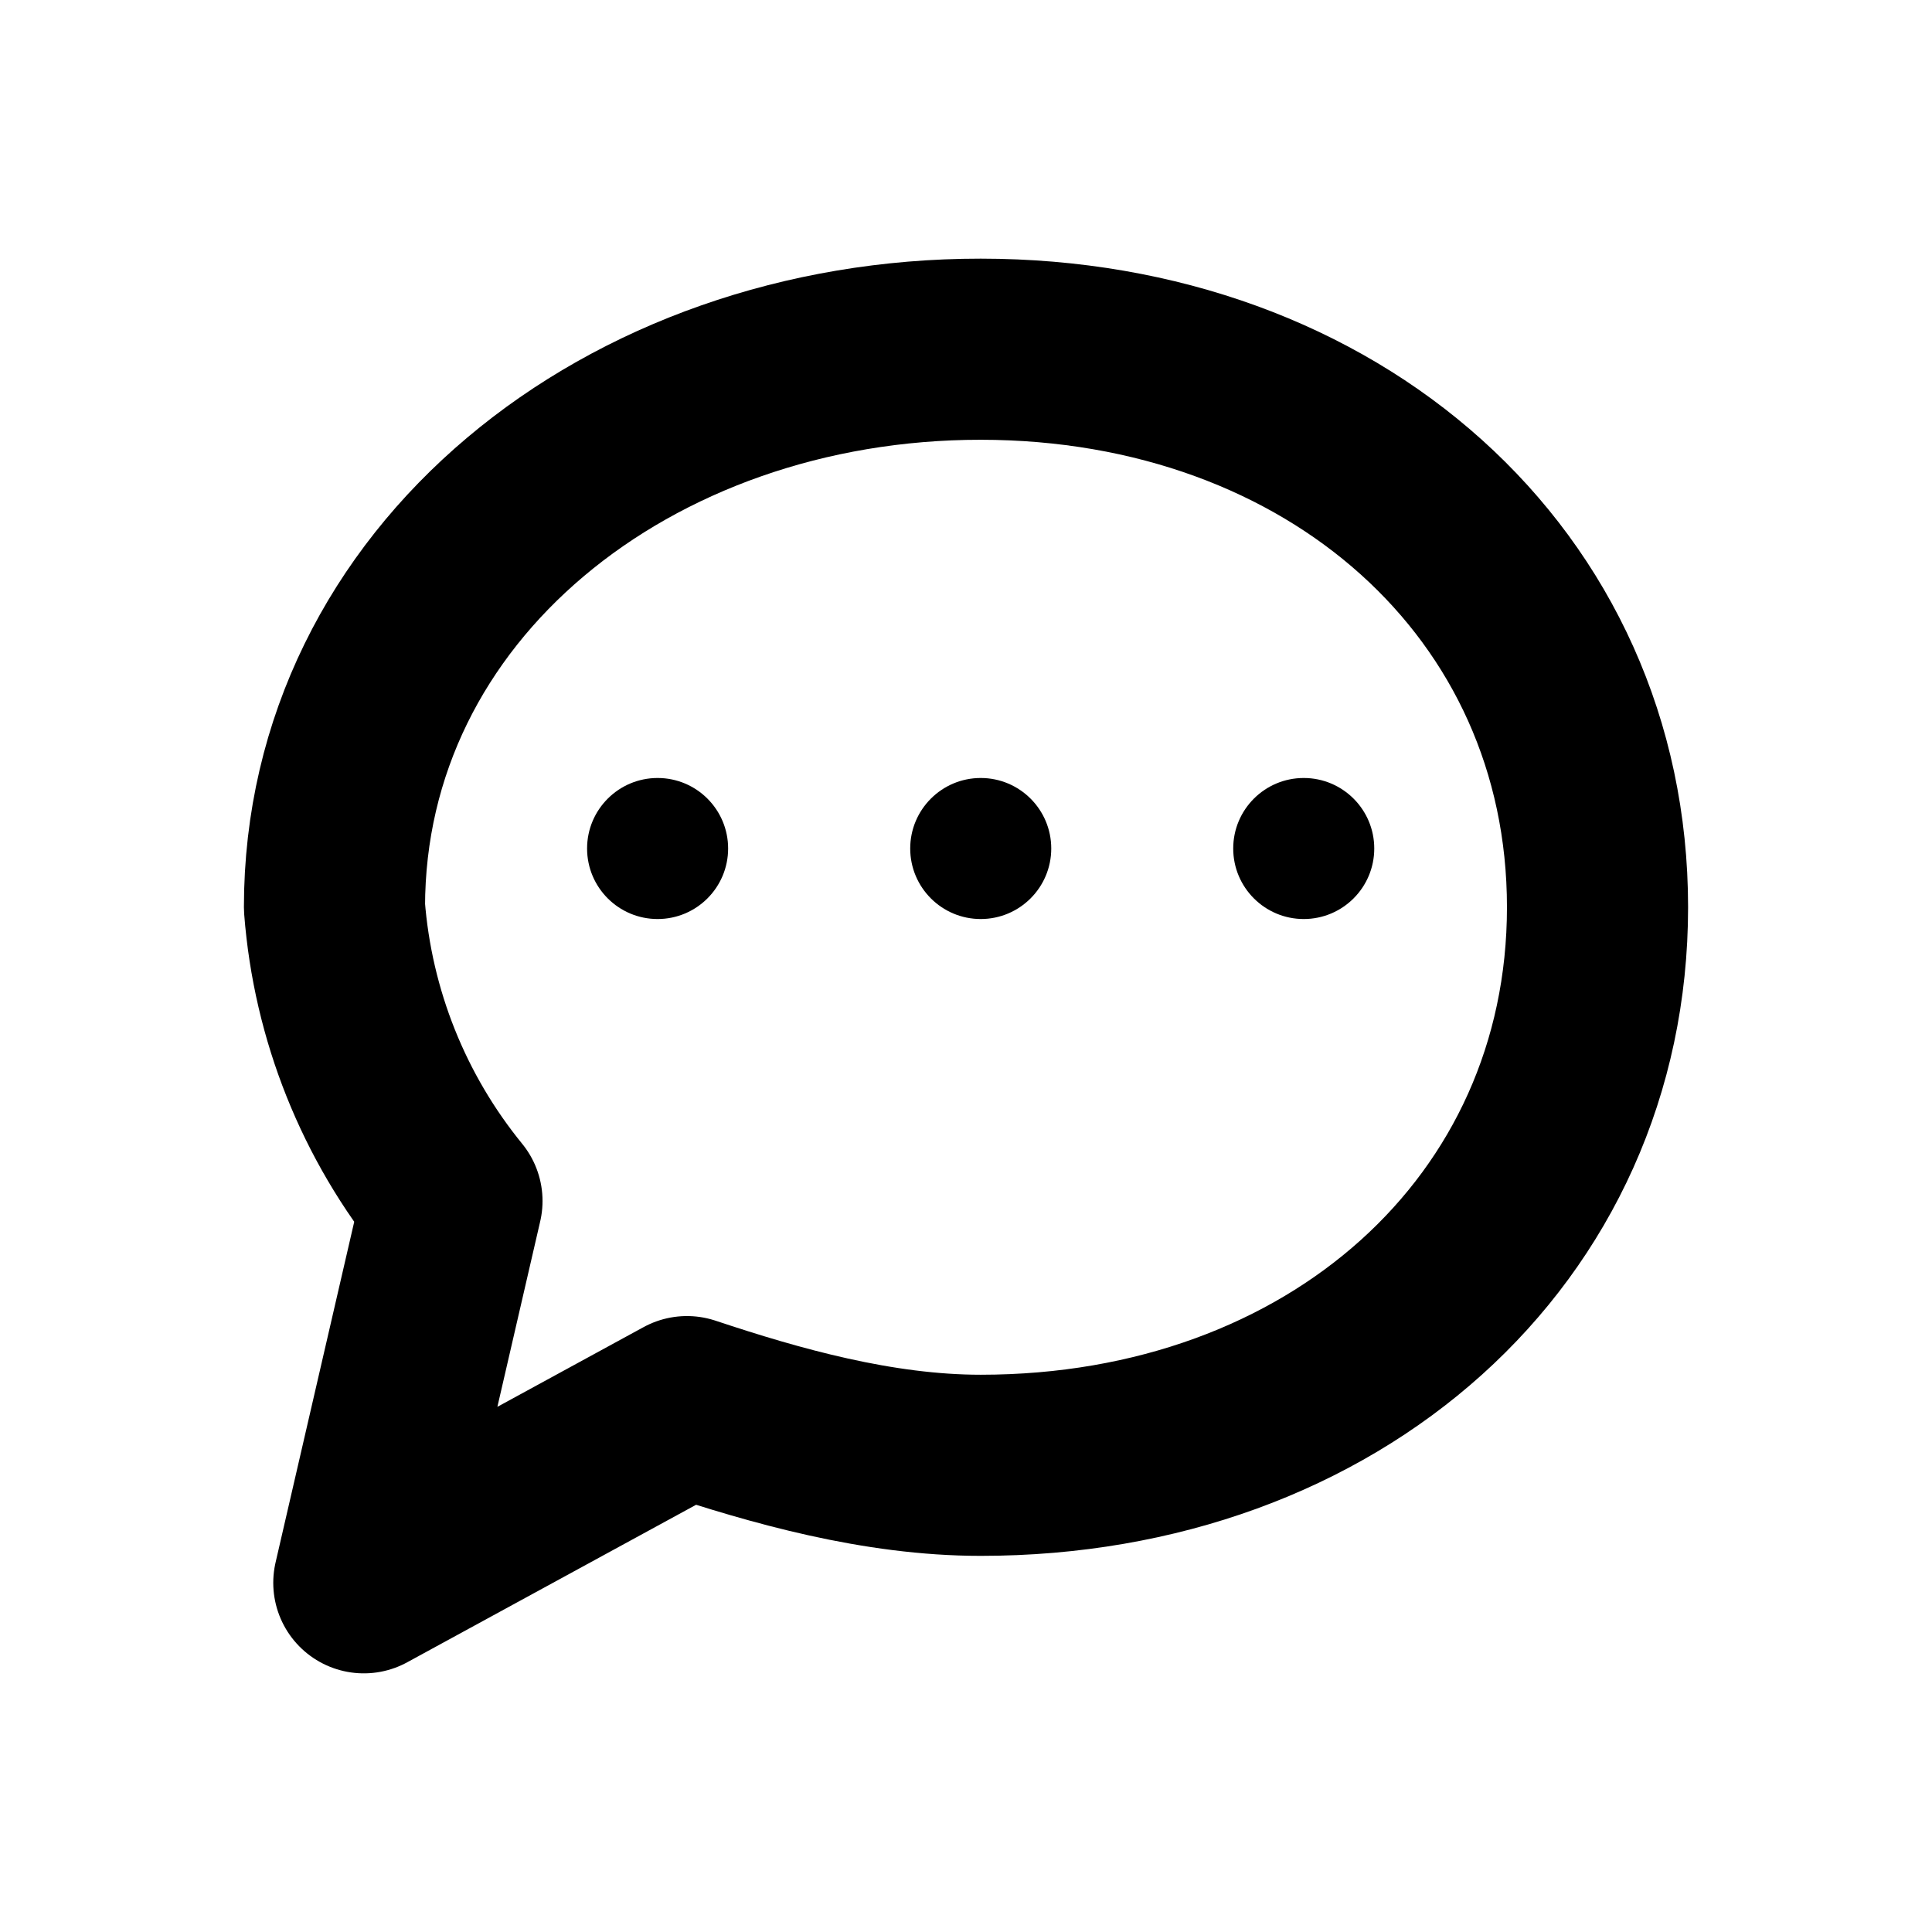
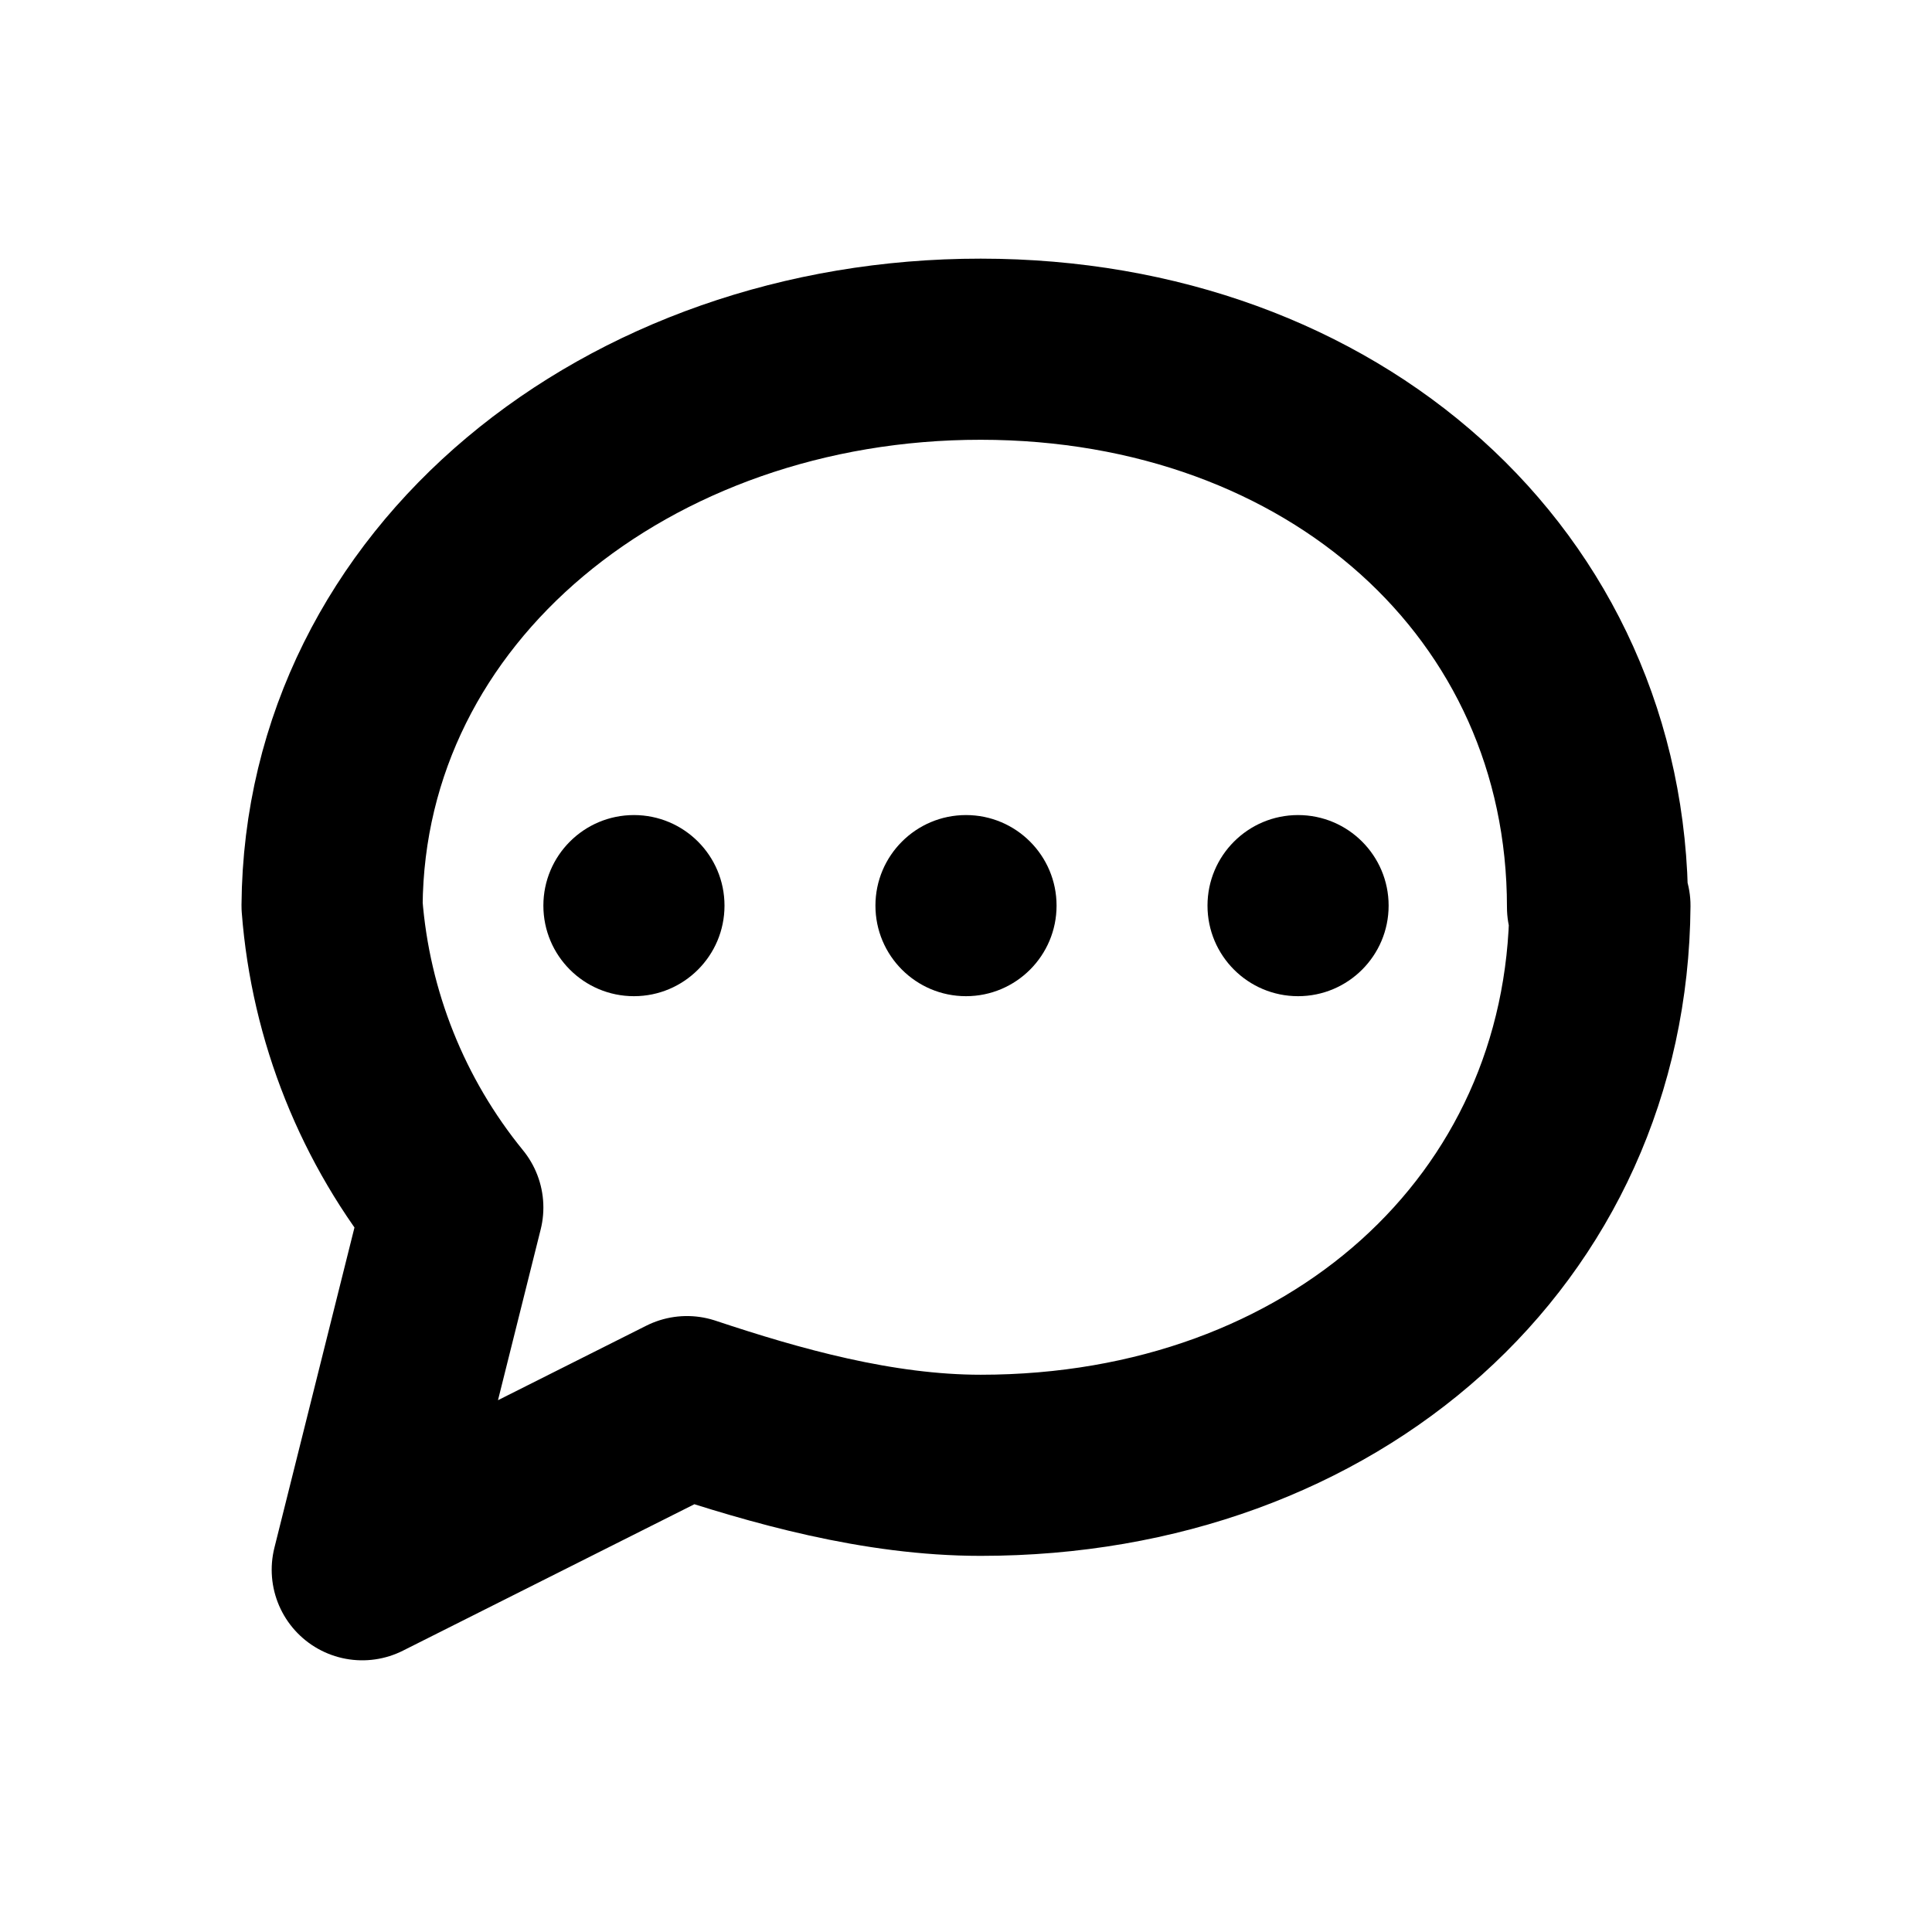
<svg xmlns="http://www.w3.org/2000/svg" width="16" height="16" viewBox="0 0 16 16" fill="none" stroke="currentColor" stroke-width="1.5" stroke-linecap="round" stroke-linejoin="round" aria-hidden="true" focusable="false">
-   <path d="M13.23 7.513c0 2.676-2.189 4.622-5.108 4.622-0.851 0-1.703-0.243-2.433-0.486l-2.676 1.459 0.73-3.162a4.379 4.379 0 0 1-0.973-2.433c0-2.676 2.433-4.622 5.352-4.621s5.108 1.946 5.108 4.621Z" />
-   <circle cx="5.446" cy="7.027" r="0.584" fill="currentColor" stroke="none" />
-   <circle cx="8.122" cy="7.027" r="0.584" fill="currentColor" stroke="none" />
-   <circle cx="10.797" cy="7.027" r="0.584" fill="currentColor" stroke="none" />
+   <path d="M13.25 7.5C13.23 10.189 11.041 12.135 8.122 12.135 7.271 12.135 6.419 11.892 5.689 11.649L3 13 3.75 10A4.5 4.5 0 0 1 2.75 7.5C2.77 4.837 5.203 2.891 8.122 2.892S13.23 4.838 13.23 7.513Z" />
+   <circle cx="5.25" cy="7.5" r="0.75" fill="currentColor" stroke="none" />
+   <circle cx="8" cy="7.5" r="0.75" fill="currentColor" stroke="none" />
+   <circle cx="10.75" cy="7.5" r="0.75" fill="currentColor" stroke="none" />
</svg>
